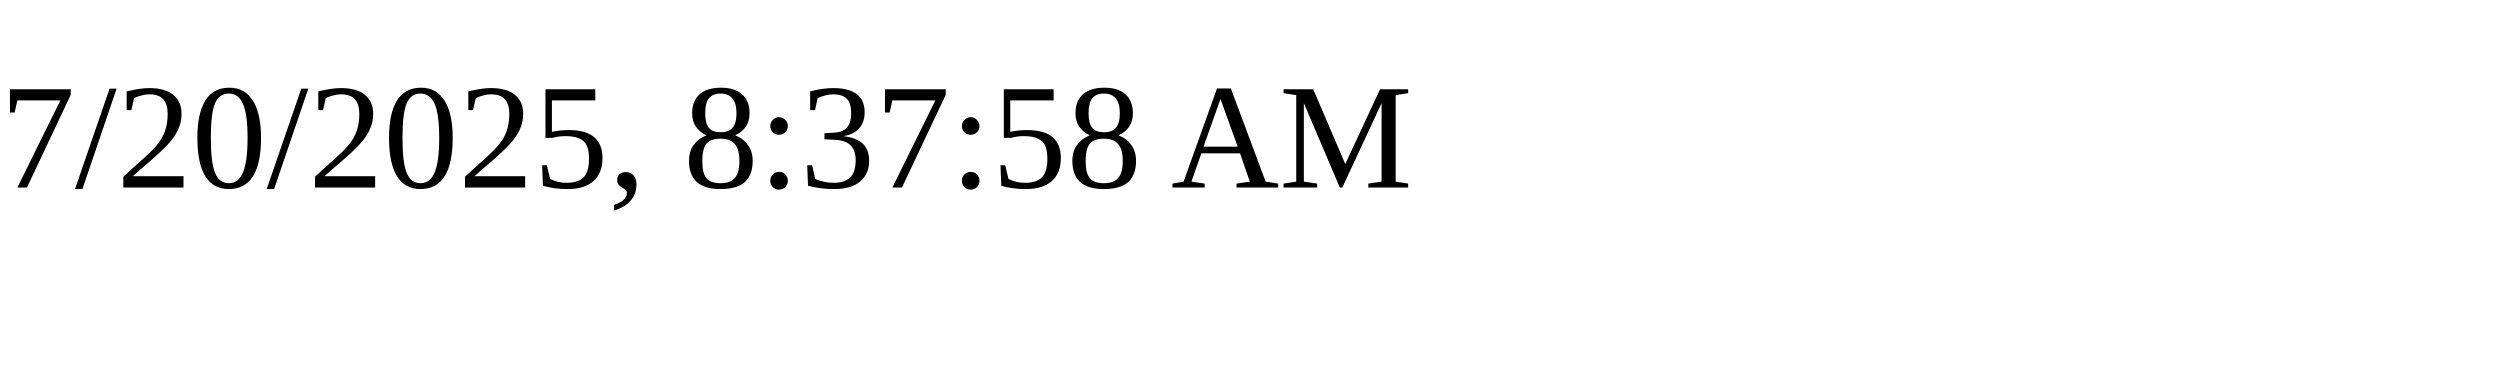
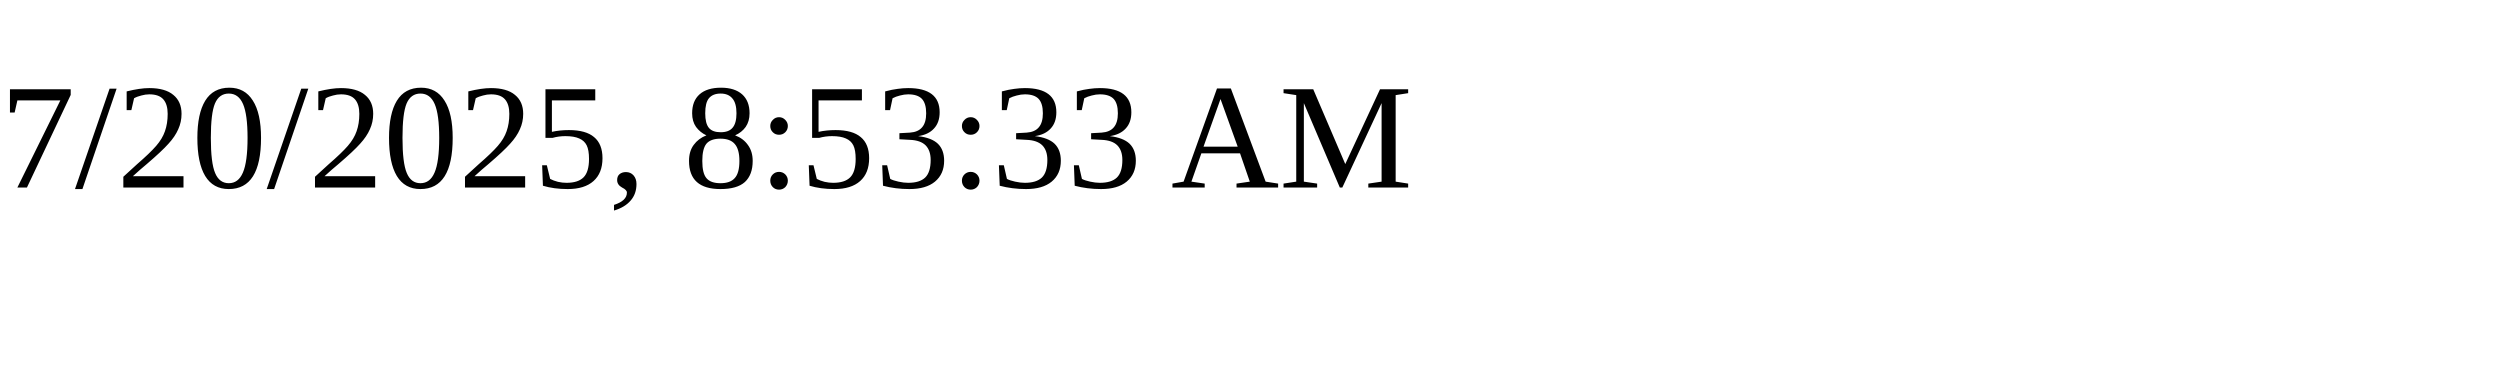
<svg xmlns="http://www.w3.org/2000/svg" height="30" width="200">
-   <text x="0" y="15">7/20/2025, 8:37:58 AM</text>
+   <text x="0" y="15">7/20/2025, 8:53:33 AM</text>
</svg>
